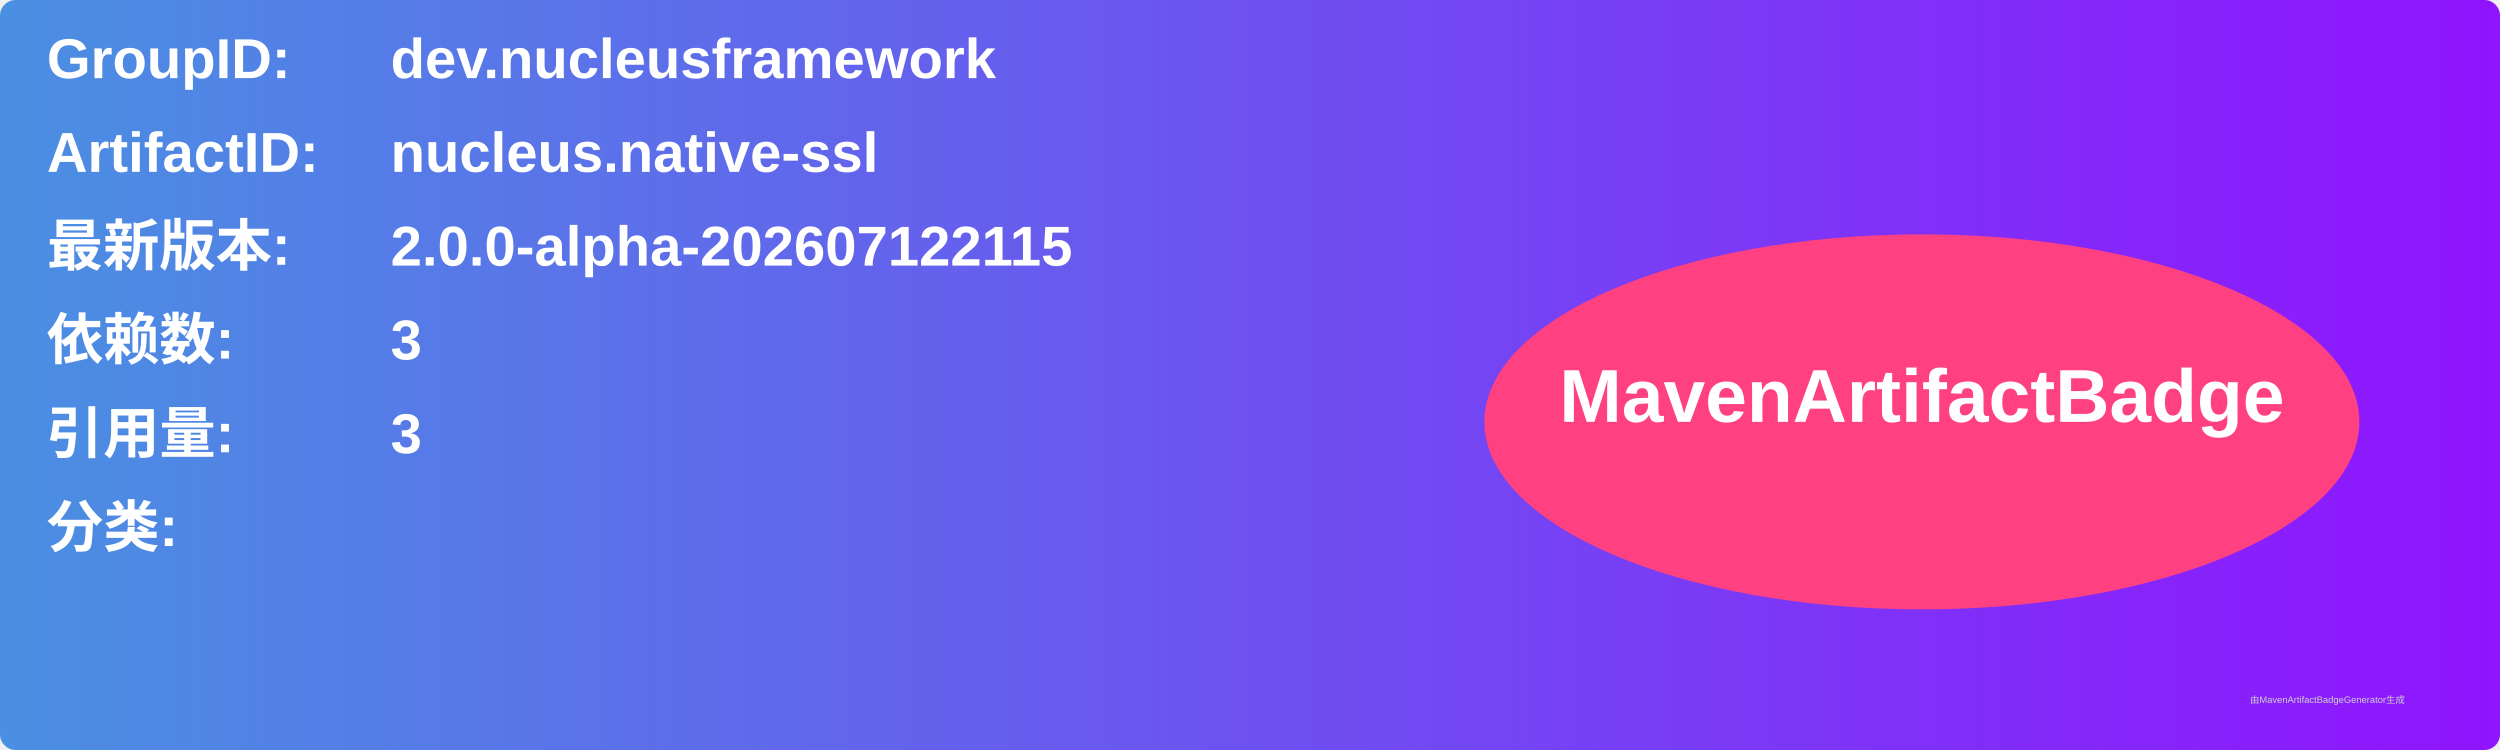
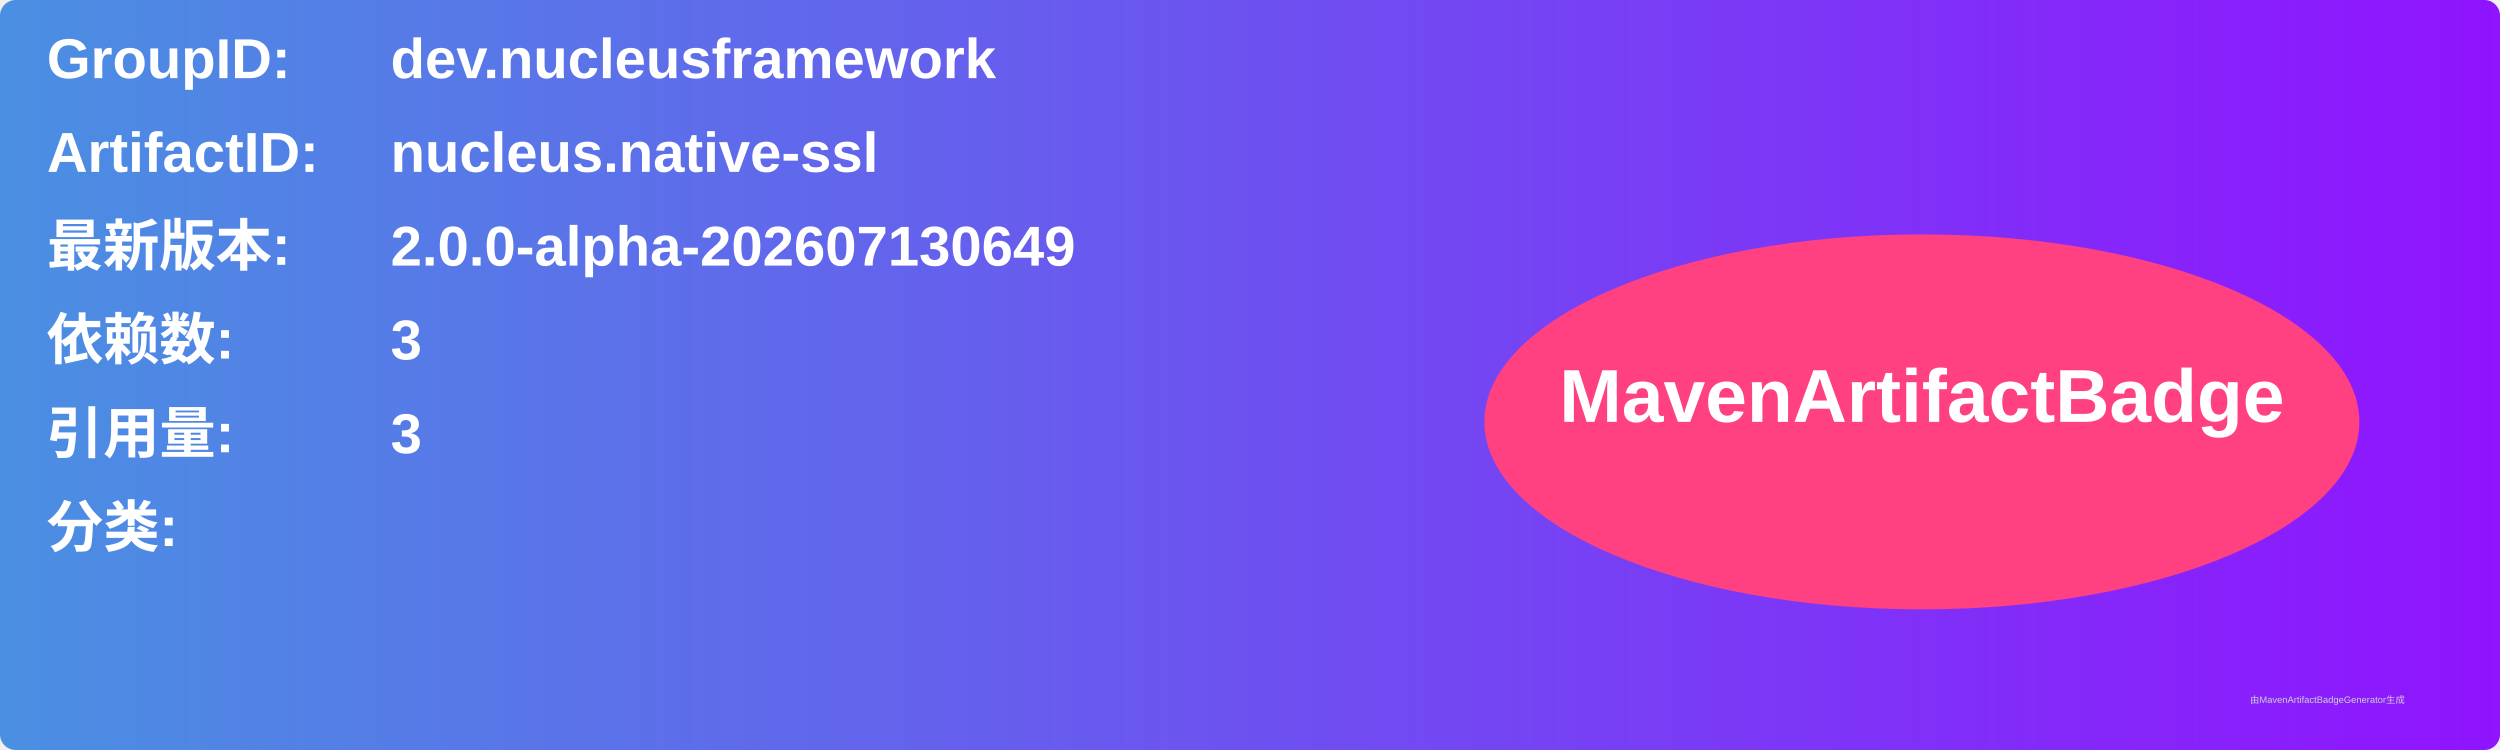
<svg xmlns="http://www.w3.org/2000/svg" width="800" height="240" viewBox="0 0 800 240">
  <linearGradient id="grad" x1="0%" y1="0%" x2="100%" y2="0%">
    <stop offset="0%" stop-color="#4a90e2" />
    <stop offset="100%" stop-color="#9013fe" />
  </linearGradient>
  <rect width="100%" height="100%" rx="5" ry="5" fill="url(#grad)" />
  <g transform="translate(15, 15)">
    <text x="0" y="10" font-family="Arial" font-size="18" fill="white" font-weight="bold" width="260">GroupID:</text>
    <text x="110" y="10" font-family="Arial" font-size="18" fill="white" font-weight="bold" width="460">dev.nucleusframework</text>
    <text x="0" y="40" font-family="Arial" font-size="18" fill="white" font-weight="bold" width="260">ArtifactID:</text>
    <text x="110" y="40" font-family="Arial" font-size="18" fill="white" font-weight="bold" width="460">nucleus.native-ssl</text>
    <text x="0" y="70" font-family="Arial" font-size="18" fill="white" font-weight="bold">最新版本:</text>
    <text x="110" y="70" font-family="Arial" font-size="18" fill="white" font-weight="bold">
-       <tspan font-weight="bold">2.0.0-alpha-202607122115</tspan>
+       <tspan font-weight="bold">2.0.0-alpha-202607130649</tspan>
    </text>
    <text x="0" y="100" font-family="Arial" font-size="18" fill="white" font-weight="bold">依赖数: </text>
    <text x="110" y="100" font-family="Arial" font-size="18" fill="white">
      <tspan font-weight="bold">3</tspan>
    </text>
    <text x="0" y="130" font-family="Arial" font-size="18" fill="white" font-weight="bold">引用量: </text>
    <text x="110" y="130" font-family="Arial" font-size="18" fill="white">
      <tspan font-weight="bold">3</tspan>
    </text>
    <text x="0" y="160" font-family="Arial" font-size="18" fill="white" font-weight="bold">分类:</text>
    <text x="10" y="190" font-family="Arial" font-size="10" fill="white">
      <tspan font-weight="bold" />
    </text>
    <ellipse cx="600" cy="120" rx="140" ry="60" fill="#ff4081" />
    <text x="600" y="120" text-anchor="middle" font-family="Arial" font-size="24" fill="white" font-weight="bold">MavenArtifactBadge</text>
  </g>
  <text x="720" y="225" font-family="Arial" font-size="3" fill="#d0d0d0">由MavenArtifactBadgeGenerator生成</text>
</svg>
